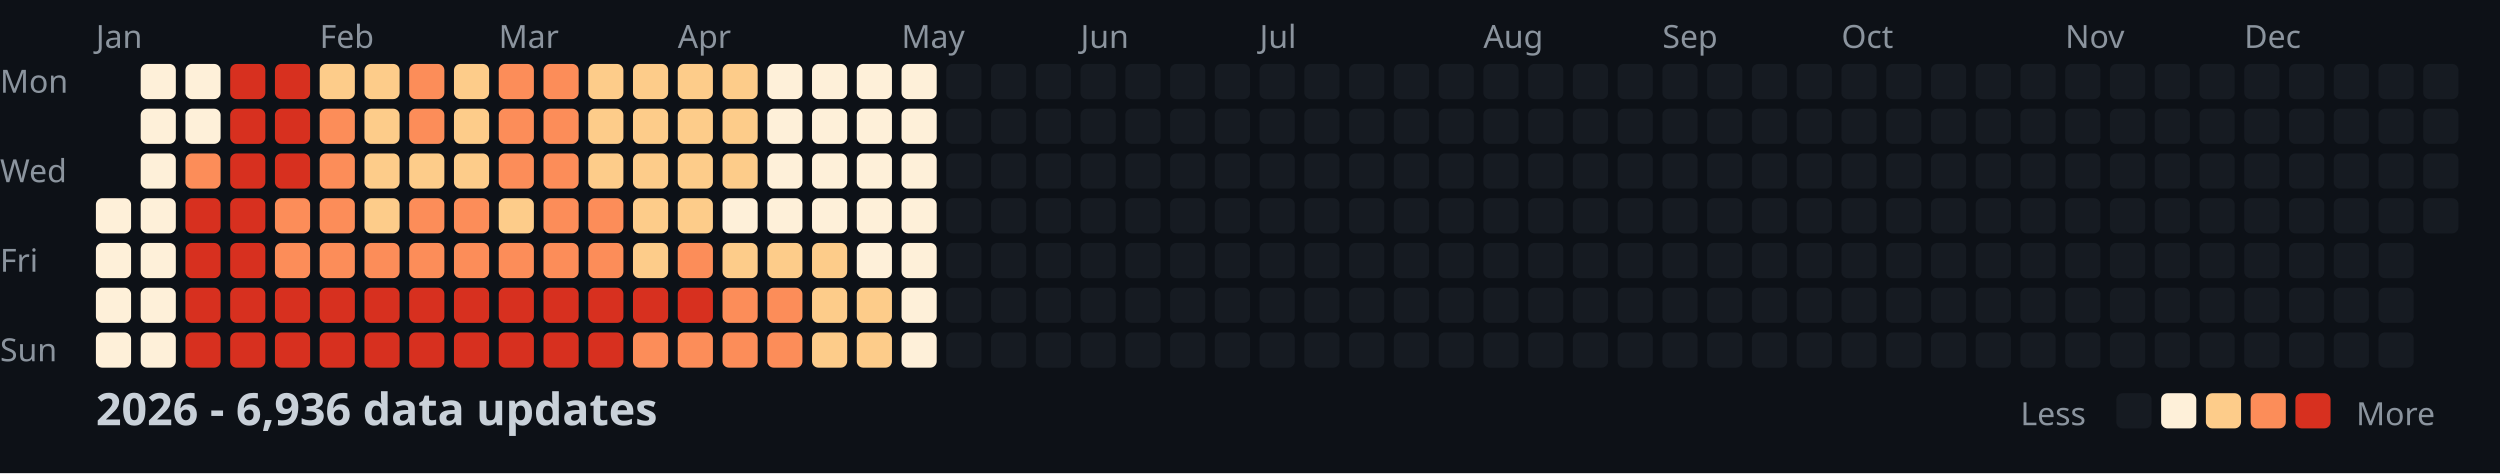
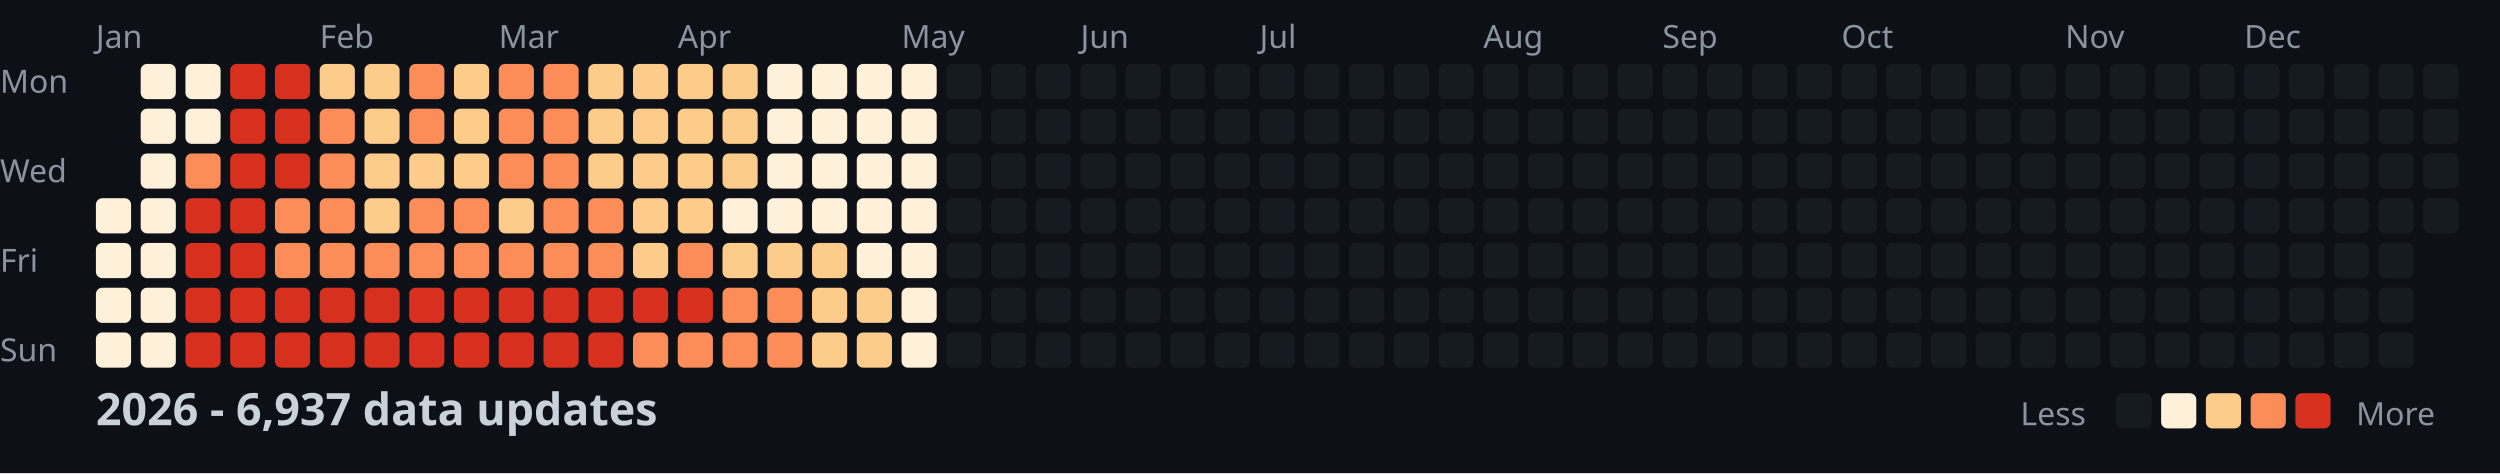
<svg xmlns="http://www.w3.org/2000/svg" width="782" height="148">
  <style>
    .month { font: 10px sans-serif; fill: #8b949e; }
    .day { font: 10px sans-serif; fill: #8b949e; }
    .title { font: bold 14px sans-serif; fill: #c9d1d9; }
    .legend { font: 10px sans-serif; fill: #8b949e; }
  </style>
  <rect width="100%" height="100%" fill="#0d1117" />
  <text x="0" y="29" class="day">Mon</text>
  <text x="0" y="57" class="day">Wed</text>
  <text x="0" y="85" class="day">Fri</text>
  <text x="0" y="113" class="day">Sun</text>
  <text x="30" y="15" class="month">Jan</text>
  <text x="100" y="15" class="month">Feb</text>
  <text x="156" y="15" class="month">Mar</text>
  <text x="212" y="15" class="month">Apr</text>
  <text x="282" y="15" class="month">May</text>
  <text x="338" y="15" class="month">Jun</text>
  <text x="394" y="15" class="month">Jul</text>
  <text x="464" y="15" class="month">Aug</text>
  <text x="520" y="15" class="month">Sep</text>
  <text x="576" y="15" class="month">Oct</text>
  <text x="646" y="15" class="month">Nov</text>
  <text x="702" y="15" class="month">Dec</text>
  <rect x="30" y="62" width="11" height="11" fill="#fef0d9" rx="2" />
  <rect x="30" y="76" width="11" height="11" fill="#fef0d9" rx="2" />
  <rect x="30" y="90" width="11" height="11" fill="#fef0d9" rx="2" />
  <rect x="30" y="104" width="11" height="11" fill="#fef0d9" rx="2" />
  <rect x="44" y="20" width="11" height="11" fill="#fef0d9" rx="2" />
  <rect x="44" y="34" width="11" height="11" fill="#fef0d9" rx="2" />
  <rect x="44" y="48" width="11" height="11" fill="#fef0d9" rx="2" />
  <rect x="44" y="62" width="11" height="11" fill="#fef0d9" rx="2" />
  <rect x="44" y="76" width="11" height="11" fill="#fef0d9" rx="2" />
  <rect x="44" y="90" width="11" height="11" fill="#fef0d9" rx="2" />
  <rect x="44" y="104" width="11" height="11" fill="#fef0d9" rx="2" />
  <rect x="58" y="20" width="11" height="11" fill="#fef0d9" rx="2" />
  <rect x="58" y="34" width="11" height="11" fill="#fef0d9" rx="2" />
  <rect x="58" y="48" width="11" height="11" fill="#fc8d59" rx="2" />
  <rect x="58" y="62" width="11" height="11" fill="#d7301f" rx="2" />
  <rect x="58" y="76" width="11" height="11" fill="#d7301f" rx="2" />
  <rect x="58" y="90" width="11" height="11" fill="#d7301f" rx="2" />
  <rect x="58" y="104" width="11" height="11" fill="#d7301f" rx="2" />
  <rect x="72" y="20" width="11" height="11" fill="#d7301f" rx="2" />
  <rect x="72" y="34" width="11" height="11" fill="#d7301f" rx="2" />
  <rect x="72" y="48" width="11" height="11" fill="#d7301f" rx="2" />
  <rect x="72" y="62" width="11" height="11" fill="#d7301f" rx="2" />
  <rect x="72" y="76" width="11" height="11" fill="#d7301f" rx="2" />
  <rect x="72" y="90" width="11" height="11" fill="#d7301f" rx="2" />
  <rect x="72" y="104" width="11" height="11" fill="#d7301f" rx="2" />
  <rect x="86" y="20" width="11" height="11" fill="#d7301f" rx="2" />
  <rect x="86" y="34" width="11" height="11" fill="#d7301f" rx="2" />
  <rect x="86" y="48" width="11" height="11" fill="#d7301f" rx="2" />
  <rect x="86" y="62" width="11" height="11" fill="#fc8d59" rx="2" />
  <rect x="86" y="76" width="11" height="11" fill="#fc8d59" rx="2" />
  <rect x="86" y="90" width="11" height="11" fill="#d7301f" rx="2" />
  <rect x="86" y="104" width="11" height="11" fill="#d7301f" rx="2" />
  <rect x="100" y="20" width="11" height="11" fill="#fdcc8a" rx="2" />
  <rect x="100" y="34" width="11" height="11" fill="#fc8d59" rx="2" />
  <rect x="100" y="48" width="11" height="11" fill="#fc8d59" rx="2" />
  <rect x="100" y="62" width="11" height="11" fill="#fc8d59" rx="2" />
  <rect x="100" y="76" width="11" height="11" fill="#fc8d59" rx="2" />
  <rect x="100" y="90" width="11" height="11" fill="#d7301f" rx="2" />
  <rect x="100" y="104" width="11" height="11" fill="#d7301f" rx="2" />
  <rect x="114" y="20" width="11" height="11" fill="#fdcc8a" rx="2" />
  <rect x="114" y="34" width="11" height="11" fill="#fdcc8a" rx="2" />
  <rect x="114" y="48" width="11" height="11" fill="#fdcc8a" rx="2" />
  <rect x="114" y="62" width="11" height="11" fill="#fdcc8a" rx="2" />
  <rect x="114" y="76" width="11" height="11" fill="#fc8d59" rx="2" />
  <rect x="114" y="90" width="11" height="11" fill="#d7301f" rx="2" />
  <rect x="114" y="104" width="11" height="11" fill="#d7301f" rx="2" />
  <rect x="128" y="20" width="11" height="11" fill="#fc8d59" rx="2" />
  <rect x="128" y="34" width="11" height="11" fill="#fc8d59" rx="2" />
  <rect x="128" y="48" width="11" height="11" fill="#fdcc8a" rx="2" />
  <rect x="128" y="62" width="11" height="11" fill="#fc8d59" rx="2" />
  <rect x="128" y="76" width="11" height="11" fill="#fc8d59" rx="2" />
  <rect x="128" y="90" width="11" height="11" fill="#d7301f" rx="2" />
  <rect x="128" y="104" width="11" height="11" fill="#d7301f" rx="2" />
  <rect x="142" y="20" width="11" height="11" fill="#fdcc8a" rx="2" />
  <rect x="142" y="34" width="11" height="11" fill="#fdcc8a" rx="2" />
  <rect x="142" y="48" width="11" height="11" fill="#fdcc8a" rx="2" />
  <rect x="142" y="62" width="11" height="11" fill="#fc8d59" rx="2" />
  <rect x="142" y="76" width="11" height="11" fill="#fc8d59" rx="2" />
  <rect x="142" y="90" width="11" height="11" fill="#d7301f" rx="2" />
  <rect x="142" y="104" width="11" height="11" fill="#d7301f" rx="2" />
  <rect x="156" y="20" width="11" height="11" fill="#fc8d59" rx="2" />
  <rect x="156" y="34" width="11" height="11" fill="#fc8d59" rx="2" />
  <rect x="156" y="48" width="11" height="11" fill="#fc8d59" rx="2" />
  <rect x="156" y="62" width="11" height="11" fill="#fdcc8a" rx="2" />
  <rect x="156" y="76" width="11" height="11" fill="#fc8d59" rx="2" />
  <rect x="156" y="90" width="11" height="11" fill="#d7301f" rx="2" />
  <rect x="156" y="104" width="11" height="11" fill="#d7301f" rx="2" />
  <rect x="170" y="20" width="11" height="11" fill="#fc8d59" rx="2" />
  <rect x="170" y="34" width="11" height="11" fill="#fc8d59" rx="2" />
  <rect x="170" y="48" width="11" height="11" fill="#fc8d59" rx="2" />
  <rect x="170" y="62" width="11" height="11" fill="#fc8d59" rx="2" />
  <rect x="170" y="76" width="11" height="11" fill="#fc8d59" rx="2" />
  <rect x="170" y="90" width="11" height="11" fill="#d7301f" rx="2" />
  <rect x="170" y="104" width="11" height="11" fill="#d7301f" rx="2" />
  <rect x="184" y="20" width="11" height="11" fill="#fdcc8a" rx="2" />
  <rect x="184" y="34" width="11" height="11" fill="#fdcc8a" rx="2" />
  <rect x="184" y="48" width="11" height="11" fill="#fdcc8a" rx="2" />
  <rect x="184" y="62" width="11" height="11" fill="#fc8d59" rx="2" />
  <rect x="184" y="76" width="11" height="11" fill="#fc8d59" rx="2" />
  <rect x="184" y="90" width="11" height="11" fill="#d7301f" rx="2" />
  <rect x="184" y="104" width="11" height="11" fill="#d7301f" rx="2" />
  <rect x="198" y="20" width="11" height="11" fill="#fdcc8a" rx="2" />
  <rect x="198" y="34" width="11" height="11" fill="#fdcc8a" rx="2" />
  <rect x="198" y="48" width="11" height="11" fill="#fdcc8a" rx="2" />
  <rect x="198" y="62" width="11" height="11" fill="#fdcc8a" rx="2" />
  <rect x="198" y="76" width="11" height="11" fill="#fdcc8a" rx="2" />
  <rect x="198" y="90" width="11" height="11" fill="#d7301f" rx="2" />
  <rect x="198" y="104" width="11" height="11" fill="#fc8d59" rx="2" />
  <rect x="212" y="20" width="11" height="11" fill="#fdcc8a" rx="2" />
  <rect x="212" y="34" width="11" height="11" fill="#fdcc8a" rx="2" />
  <rect x="212" y="48" width="11" height="11" fill="#fdcc8a" rx="2" />
  <rect x="212" y="62" width="11" height="11" fill="#fdcc8a" rx="2" />
  <rect x="212" y="76" width="11" height="11" fill="#fc8d59" rx="2" />
  <rect x="212" y="90" width="11" height="11" fill="#d7301f" rx="2" />
  <rect x="212" y="104" width="11" height="11" fill="#fc8d59" rx="2" />
  <rect x="226" y="20" width="11" height="11" fill="#fdcc8a" rx="2" />
  <rect x="226" y="34" width="11" height="11" fill="#fdcc8a" rx="2" />
  <rect x="226" y="48" width="11" height="11" fill="#fdcc8a" rx="2" />
  <rect x="226" y="62" width="11" height="11" fill="#fef0d9" rx="2" />
  <rect x="226" y="76" width="11" height="11" fill="#fdcc8a" rx="2" />
  <rect x="226" y="90" width="11" height="11" fill="#fc8d59" rx="2" />
  <rect x="226" y="104" width="11" height="11" fill="#fc8d59" rx="2" />
  <rect x="240" y="20" width="11" height="11" fill="#fef0d9" rx="2" />
  <rect x="240" y="34" width="11" height="11" fill="#fef0d9" rx="2" />
  <rect x="240" y="48" width="11" height="11" fill="#fef0d9" rx="2" />
  <rect x="240" y="62" width="11" height="11" fill="#fef0d9" rx="2" />
  <rect x="240" y="76" width="11" height="11" fill="#fdcc8a" rx="2" />
  <rect x="240" y="90" width="11" height="11" fill="#fc8d59" rx="2" />
  <rect x="240" y="104" width="11" height="11" fill="#fc8d59" rx="2" />
  <rect x="254" y="20" width="11" height="11" fill="#fef0d9" rx="2" />
  <rect x="254" y="34" width="11" height="11" fill="#fef0d9" rx="2" />
  <rect x="254" y="48" width="11" height="11" fill="#fef0d9" rx="2" />
  <rect x="254" y="62" width="11" height="11" fill="#fef0d9" rx="2" />
  <rect x="254" y="76" width="11" height="11" fill="#fdcc8a" rx="2" />
  <rect x="254" y="90" width="11" height="11" fill="#fdcc8a" rx="2" />
  <rect x="254" y="104" width="11" height="11" fill="#fdcc8a" rx="2" />
  <rect x="268" y="20" width="11" height="11" fill="#fef0d9" rx="2" />
  <rect x="268" y="34" width="11" height="11" fill="#fef0d9" rx="2" />
  <rect x="268" y="48" width="11" height="11" fill="#fef0d9" rx="2" />
  <rect x="268" y="62" width="11" height="11" fill="#fef0d9" rx="2" />
  <rect x="268" y="76" width="11" height="11" fill="#fef0d9" rx="2" />
  <rect x="268" y="90" width="11" height="11" fill="#fdcc8a" rx="2" />
  <rect x="268" y="104" width="11" height="11" fill="#fdcc8a" rx="2" />
  <rect x="282" y="20" width="11" height="11" fill="#fef0d9" rx="2" />
  <rect x="282" y="34" width="11" height="11" fill="#fef0d9" rx="2" />
  <rect x="282" y="48" width="11" height="11" fill="#fef0d9" rx="2" />
  <rect x="282" y="62" width="11" height="11" fill="#fef0d9" rx="2" />
  <rect x="282" y="76" width="11" height="11" fill="#fef0d9" rx="2" />
  <rect x="282" y="90" width="11" height="11" fill="#fef0d9" rx="2" />
  <rect x="282" y="104" width="11" height="11" fill="#fef0d9" rx="2" />
  <rect x="296" y="20" width="11" height="11" fill="#161b22" rx="2" />
  <rect x="296" y="34" width="11" height="11" fill="#161b22" rx="2" />
  <rect x="296" y="48" width="11" height="11" fill="#161b22" rx="2" />
  <rect x="296" y="62" width="11" height="11" fill="#161b22" rx="2" />
  <rect x="296" y="76" width="11" height="11" fill="#161b22" rx="2" />
  <rect x="296" y="90" width="11" height="11" fill="#161b22" rx="2" />
  <rect x="296" y="104" width="11" height="11" fill="#161b22" rx="2" />
  <rect x="310" y="20" width="11" height="11" fill="#161b22" rx="2" />
  <rect x="310" y="34" width="11" height="11" fill="#161b22" rx="2" />
  <rect x="310" y="48" width="11" height="11" fill="#161b22" rx="2" />
  <rect x="310" y="62" width="11" height="11" fill="#161b22" rx="2" />
  <rect x="310" y="76" width="11" height="11" fill="#161b22" rx="2" />
  <rect x="310" y="90" width="11" height="11" fill="#161b22" rx="2" />
  <rect x="310" y="104" width="11" height="11" fill="#161b22" rx="2" />
  <rect x="324" y="20" width="11" height="11" fill="#161b22" rx="2" />
  <rect x="324" y="34" width="11" height="11" fill="#161b22" rx="2" />
  <rect x="324" y="48" width="11" height="11" fill="#161b22" rx="2" />
  <rect x="324" y="62" width="11" height="11" fill="#161b22" rx="2" />
  <rect x="324" y="76" width="11" height="11" fill="#161b22" rx="2" />
  <rect x="324" y="90" width="11" height="11" fill="#161b22" rx="2" />
  <rect x="324" y="104" width="11" height="11" fill="#161b22" rx="2" />
  <rect x="338" y="20" width="11" height="11" fill="#161b22" rx="2" />
  <rect x="338" y="34" width="11" height="11" fill="#161b22" rx="2" />
  <rect x="338" y="48" width="11" height="11" fill="#161b22" rx="2" />
  <rect x="338" y="62" width="11" height="11" fill="#161b22" rx="2" />
  <rect x="338" y="76" width="11" height="11" fill="#161b22" rx="2" />
  <rect x="338" y="90" width="11" height="11" fill="#161b22" rx="2" />
  <rect x="338" y="104" width="11" height="11" fill="#161b22" rx="2" />
  <rect x="352" y="20" width="11" height="11" fill="#161b22" rx="2" />
  <rect x="352" y="34" width="11" height="11" fill="#161b22" rx="2" />
  <rect x="352" y="48" width="11" height="11" fill="#161b22" rx="2" />
  <rect x="352" y="62" width="11" height="11" fill="#161b22" rx="2" />
  <rect x="352" y="76" width="11" height="11" fill="#161b22" rx="2" />
  <rect x="352" y="90" width="11" height="11" fill="#161b22" rx="2" />
  <rect x="352" y="104" width="11" height="11" fill="#161b22" rx="2" />
  <rect x="366" y="20" width="11" height="11" fill="#161b22" rx="2" />
  <rect x="366" y="34" width="11" height="11" fill="#161b22" rx="2" />
  <rect x="366" y="48" width="11" height="11" fill="#161b22" rx="2" />
  <rect x="366" y="62" width="11" height="11" fill="#161b22" rx="2" />
  <rect x="366" y="76" width="11" height="11" fill="#161b22" rx="2" />
  <rect x="366" y="90" width="11" height="11" fill="#161b22" rx="2" />
  <rect x="366" y="104" width="11" height="11" fill="#161b22" rx="2" />
  <rect x="380" y="20" width="11" height="11" fill="#161b22" rx="2" />
  <rect x="380" y="34" width="11" height="11" fill="#161b22" rx="2" />
  <rect x="380" y="48" width="11" height="11" fill="#161b22" rx="2" />
  <rect x="380" y="62" width="11" height="11" fill="#161b22" rx="2" />
  <rect x="380" y="76" width="11" height="11" fill="#161b22" rx="2" />
  <rect x="380" y="90" width="11" height="11" fill="#161b22" rx="2" />
  <rect x="380" y="104" width="11" height="11" fill="#161b22" rx="2" />
  <rect x="394" y="20" width="11" height="11" fill="#161b22" rx="2" />
  <rect x="394" y="34" width="11" height="11" fill="#161b22" rx="2" />
  <rect x="394" y="48" width="11" height="11" fill="#161b22" rx="2" />
  <rect x="394" y="62" width="11" height="11" fill="#161b22" rx="2" />
  <rect x="394" y="76" width="11" height="11" fill="#161b22" rx="2" />
  <rect x="394" y="90" width="11" height="11" fill="#161b22" rx="2" />
  <rect x="394" y="104" width="11" height="11" fill="#161b22" rx="2" />
  <rect x="408" y="20" width="11" height="11" fill="#161b22" rx="2" />
  <rect x="408" y="34" width="11" height="11" fill="#161b22" rx="2" />
  <rect x="408" y="48" width="11" height="11" fill="#161b22" rx="2" />
  <rect x="408" y="62" width="11" height="11" fill="#161b22" rx="2" />
  <rect x="408" y="76" width="11" height="11" fill="#161b22" rx="2" />
  <rect x="408" y="90" width="11" height="11" fill="#161b22" rx="2" />
  <rect x="408" y="104" width="11" height="11" fill="#161b22" rx="2" />
  <rect x="422" y="20" width="11" height="11" fill="#161b22" rx="2" />
  <rect x="422" y="34" width="11" height="11" fill="#161b22" rx="2" />
  <rect x="422" y="48" width="11" height="11" fill="#161b22" rx="2" />
  <rect x="422" y="62" width="11" height="11" fill="#161b22" rx="2" />
  <rect x="422" y="76" width="11" height="11" fill="#161b22" rx="2" />
  <rect x="422" y="90" width="11" height="11" fill="#161b22" rx="2" />
  <rect x="422" y="104" width="11" height="11" fill="#161b22" rx="2" />
  <rect x="436" y="20" width="11" height="11" fill="#161b22" rx="2" />
  <rect x="436" y="34" width="11" height="11" fill="#161b22" rx="2" />
  <rect x="436" y="48" width="11" height="11" fill="#161b22" rx="2" />
  <rect x="436" y="62" width="11" height="11" fill="#161b22" rx="2" />
  <rect x="436" y="76" width="11" height="11" fill="#161b22" rx="2" />
  <rect x="436" y="90" width="11" height="11" fill="#161b22" rx="2" />
  <rect x="436" y="104" width="11" height="11" fill="#161b22" rx="2" />
  <rect x="450" y="20" width="11" height="11" fill="#161b22" rx="2" />
  <rect x="450" y="34" width="11" height="11" fill="#161b22" rx="2" />
  <rect x="450" y="48" width="11" height="11" fill="#161b22" rx="2" />
  <rect x="450" y="62" width="11" height="11" fill="#161b22" rx="2" />
  <rect x="450" y="76" width="11" height="11" fill="#161b22" rx="2" />
  <rect x="450" y="90" width="11" height="11" fill="#161b22" rx="2" />
  <rect x="450" y="104" width="11" height="11" fill="#161b22" rx="2" />
  <rect x="464" y="20" width="11" height="11" fill="#161b22" rx="2" />
  <rect x="464" y="34" width="11" height="11" fill="#161b22" rx="2" />
  <rect x="464" y="48" width="11" height="11" fill="#161b22" rx="2" />
  <rect x="464" y="62" width="11" height="11" fill="#161b22" rx="2" />
  <rect x="464" y="76" width="11" height="11" fill="#161b22" rx="2" />
  <rect x="464" y="90" width="11" height="11" fill="#161b22" rx="2" />
  <rect x="464" y="104" width="11" height="11" fill="#161b22" rx="2" />
  <rect x="478" y="20" width="11" height="11" fill="#161b22" rx="2" />
  <rect x="478" y="34" width="11" height="11" fill="#161b22" rx="2" />
  <rect x="478" y="48" width="11" height="11" fill="#161b22" rx="2" />
  <rect x="478" y="62" width="11" height="11" fill="#161b22" rx="2" />
  <rect x="478" y="76" width="11" height="11" fill="#161b22" rx="2" />
  <rect x="478" y="90" width="11" height="11" fill="#161b22" rx="2" />
  <rect x="478" y="104" width="11" height="11" fill="#161b22" rx="2" />
  <rect x="492" y="20" width="11" height="11" fill="#161b22" rx="2" />
  <rect x="492" y="34" width="11" height="11" fill="#161b22" rx="2" />
  <rect x="492" y="48" width="11" height="11" fill="#161b22" rx="2" />
  <rect x="492" y="62" width="11" height="11" fill="#161b22" rx="2" />
  <rect x="492" y="76" width="11" height="11" fill="#161b22" rx="2" />
  <rect x="492" y="90" width="11" height="11" fill="#161b22" rx="2" />
  <rect x="492" y="104" width="11" height="11" fill="#161b22" rx="2" />
  <rect x="506" y="20" width="11" height="11" fill="#161b22" rx="2" />
  <rect x="506" y="34" width="11" height="11" fill="#161b22" rx="2" />
  <rect x="506" y="48" width="11" height="11" fill="#161b22" rx="2" />
  <rect x="506" y="62" width="11" height="11" fill="#161b22" rx="2" />
  <rect x="506" y="76" width="11" height="11" fill="#161b22" rx="2" />
  <rect x="506" y="90" width="11" height="11" fill="#161b22" rx="2" />
  <rect x="506" y="104" width="11" height="11" fill="#161b22" rx="2" />
  <rect x="520" y="20" width="11" height="11" fill="#161b22" rx="2" />
  <rect x="520" y="34" width="11" height="11" fill="#161b22" rx="2" />
  <rect x="520" y="48" width="11" height="11" fill="#161b22" rx="2" />
  <rect x="520" y="62" width="11" height="11" fill="#161b22" rx="2" />
  <rect x="520" y="76" width="11" height="11" fill="#161b22" rx="2" />
  <rect x="520" y="90" width="11" height="11" fill="#161b22" rx="2" />
  <rect x="520" y="104" width="11" height="11" fill="#161b22" rx="2" />
  <rect x="534" y="20" width="11" height="11" fill="#161b22" rx="2" />
  <rect x="534" y="34" width="11" height="11" fill="#161b22" rx="2" />
  <rect x="534" y="48" width="11" height="11" fill="#161b22" rx="2" />
  <rect x="534" y="62" width="11" height="11" fill="#161b22" rx="2" />
  <rect x="534" y="76" width="11" height="11" fill="#161b22" rx="2" />
  <rect x="534" y="90" width="11" height="11" fill="#161b22" rx="2" />
  <rect x="534" y="104" width="11" height="11" fill="#161b22" rx="2" />
  <rect x="548" y="20" width="11" height="11" fill="#161b22" rx="2" />
  <rect x="548" y="34" width="11" height="11" fill="#161b22" rx="2" />
  <rect x="548" y="48" width="11" height="11" fill="#161b22" rx="2" />
  <rect x="548" y="62" width="11" height="11" fill="#161b22" rx="2" />
  <rect x="548" y="76" width="11" height="11" fill="#161b22" rx="2" />
  <rect x="548" y="90" width="11" height="11" fill="#161b22" rx="2" />
  <rect x="548" y="104" width="11" height="11" fill="#161b22" rx="2" />
  <rect x="562" y="20" width="11" height="11" fill="#161b22" rx="2" />
  <rect x="562" y="34" width="11" height="11" fill="#161b22" rx="2" />
  <rect x="562" y="48" width="11" height="11" fill="#161b22" rx="2" />
  <rect x="562" y="62" width="11" height="11" fill="#161b22" rx="2" />
  <rect x="562" y="76" width="11" height="11" fill="#161b22" rx="2" />
  <rect x="562" y="90" width="11" height="11" fill="#161b22" rx="2" />
  <rect x="562" y="104" width="11" height="11" fill="#161b22" rx="2" />
  <rect x="576" y="20" width="11" height="11" fill="#161b22" rx="2" />
  <rect x="576" y="34" width="11" height="11" fill="#161b22" rx="2" />
  <rect x="576" y="48" width="11" height="11" fill="#161b22" rx="2" />
  <rect x="576" y="62" width="11" height="11" fill="#161b22" rx="2" />
  <rect x="576" y="76" width="11" height="11" fill="#161b22" rx="2" />
  <rect x="576" y="90" width="11" height="11" fill="#161b22" rx="2" />
  <rect x="576" y="104" width="11" height="11" fill="#161b22" rx="2" />
  <rect x="590" y="20" width="11" height="11" fill="#161b22" rx="2" />
  <rect x="590" y="34" width="11" height="11" fill="#161b22" rx="2" />
  <rect x="590" y="48" width="11" height="11" fill="#161b22" rx="2" />
  <rect x="590" y="62" width="11" height="11" fill="#161b22" rx="2" />
  <rect x="590" y="76" width="11" height="11" fill="#161b22" rx="2" />
  <rect x="590" y="90" width="11" height="11" fill="#161b22" rx="2" />
  <rect x="590" y="104" width="11" height="11" fill="#161b22" rx="2" />
  <rect x="604" y="20" width="11" height="11" fill="#161b22" rx="2" />
  <rect x="604" y="34" width="11" height="11" fill="#161b22" rx="2" />
  <rect x="604" y="48" width="11" height="11" fill="#161b22" rx="2" />
  <rect x="604" y="62" width="11" height="11" fill="#161b22" rx="2" />
  <rect x="604" y="76" width="11" height="11" fill="#161b22" rx="2" />
  <rect x="604" y="90" width="11" height="11" fill="#161b22" rx="2" />
  <rect x="604" y="104" width="11" height="11" fill="#161b22" rx="2" />
  <rect x="618" y="20" width="11" height="11" fill="#161b22" rx="2" />
  <rect x="618" y="34" width="11" height="11" fill="#161b22" rx="2" />
  <rect x="618" y="48" width="11" height="11" fill="#161b22" rx="2" />
  <rect x="618" y="62" width="11" height="11" fill="#161b22" rx="2" />
  <rect x="618" y="76" width="11" height="11" fill="#161b22" rx="2" />
  <rect x="618" y="90" width="11" height="11" fill="#161b22" rx="2" />
  <rect x="618" y="104" width="11" height="11" fill="#161b22" rx="2" />
  <rect x="632" y="20" width="11" height="11" fill="#161b22" rx="2" />
  <rect x="632" y="34" width="11" height="11" fill="#161b22" rx="2" />
  <rect x="632" y="48" width="11" height="11" fill="#161b22" rx="2" />
  <rect x="632" y="62" width="11" height="11" fill="#161b22" rx="2" />
  <rect x="632" y="76" width="11" height="11" fill="#161b22" rx="2" />
  <rect x="632" y="90" width="11" height="11" fill="#161b22" rx="2" />
  <rect x="632" y="104" width="11" height="11" fill="#161b22" rx="2" />
  <rect x="646" y="20" width="11" height="11" fill="#161b22" rx="2" />
  <rect x="646" y="34" width="11" height="11" fill="#161b22" rx="2" />
  <rect x="646" y="48" width="11" height="11" fill="#161b22" rx="2" />
  <rect x="646" y="62" width="11" height="11" fill="#161b22" rx="2" />
  <rect x="646" y="76" width="11" height="11" fill="#161b22" rx="2" />
  <rect x="646" y="90" width="11" height="11" fill="#161b22" rx="2" />
  <rect x="646" y="104" width="11" height="11" fill="#161b22" rx="2" />
  <rect x="660" y="20" width="11" height="11" fill="#161b22" rx="2" />
  <rect x="660" y="34" width="11" height="11" fill="#161b22" rx="2" />
  <rect x="660" y="48" width="11" height="11" fill="#161b22" rx="2" />
  <rect x="660" y="62" width="11" height="11" fill="#161b22" rx="2" />
  <rect x="660" y="76" width="11" height="11" fill="#161b22" rx="2" />
  <rect x="660" y="90" width="11" height="11" fill="#161b22" rx="2" />
  <rect x="660" y="104" width="11" height="11" fill="#161b22" rx="2" />
  <rect x="674" y="20" width="11" height="11" fill="#161b22" rx="2" />
  <rect x="674" y="34" width="11" height="11" fill="#161b22" rx="2" />
  <rect x="674" y="48" width="11" height="11" fill="#161b22" rx="2" />
  <rect x="674" y="62" width="11" height="11" fill="#161b22" rx="2" />
  <rect x="674" y="76" width="11" height="11" fill="#161b22" rx="2" />
  <rect x="674" y="90" width="11" height="11" fill="#161b22" rx="2" />
  <rect x="674" y="104" width="11" height="11" fill="#161b22" rx="2" />
  <rect x="688" y="20" width="11" height="11" fill="#161b22" rx="2" />
  <rect x="688" y="34" width="11" height="11" fill="#161b22" rx="2" />
  <rect x="688" y="48" width="11" height="11" fill="#161b22" rx="2" />
  <rect x="688" y="62" width="11" height="11" fill="#161b22" rx="2" />
  <rect x="688" y="76" width="11" height="11" fill="#161b22" rx="2" />
  <rect x="688" y="90" width="11" height="11" fill="#161b22" rx="2" />
  <rect x="688" y="104" width="11" height="11" fill="#161b22" rx="2" />
  <rect x="702" y="20" width="11" height="11" fill="#161b22" rx="2" />
  <rect x="702" y="34" width="11" height="11" fill="#161b22" rx="2" />
  <rect x="702" y="48" width="11" height="11" fill="#161b22" rx="2" />
  <rect x="702" y="62" width="11" height="11" fill="#161b22" rx="2" />
  <rect x="702" y="76" width="11" height="11" fill="#161b22" rx="2" />
  <rect x="702" y="90" width="11" height="11" fill="#161b22" rx="2" />
  <rect x="702" y="104" width="11" height="11" fill="#161b22" rx="2" />
  <rect x="716" y="20" width="11" height="11" fill="#161b22" rx="2" />
  <rect x="716" y="34" width="11" height="11" fill="#161b22" rx="2" />
  <rect x="716" y="48" width="11" height="11" fill="#161b22" rx="2" />
  <rect x="716" y="62" width="11" height="11" fill="#161b22" rx="2" />
  <rect x="716" y="76" width="11" height="11" fill="#161b22" rx="2" />
  <rect x="716" y="90" width="11" height="11" fill="#161b22" rx="2" />
  <rect x="716" y="104" width="11" height="11" fill="#161b22" rx="2" />
  <rect x="730" y="20" width="11" height="11" fill="#161b22" rx="2" />
  <rect x="730" y="34" width="11" height="11" fill="#161b22" rx="2" />
  <rect x="730" y="48" width="11" height="11" fill="#161b22" rx="2" />
  <rect x="730" y="62" width="11" height="11" fill="#161b22" rx="2" />
  <rect x="730" y="76" width="11" height="11" fill="#161b22" rx="2" />
  <rect x="730" y="90" width="11" height="11" fill="#161b22" rx="2" />
  <rect x="730" y="104" width="11" height="11" fill="#161b22" rx="2" />
  <rect x="744" y="20" width="11" height="11" fill="#161b22" rx="2" />
  <rect x="744" y="34" width="11" height="11" fill="#161b22" rx="2" />
  <rect x="744" y="48" width="11" height="11" fill="#161b22" rx="2" />
  <rect x="744" y="62" width="11" height="11" fill="#161b22" rx="2" />
  <rect x="744" y="76" width="11" height="11" fill="#161b22" rx="2" />
  <rect x="744" y="90" width="11" height="11" fill="#161b22" rx="2" />
  <rect x="744" y="104" width="11" height="11" fill="#161b22" rx="2" />
  <rect x="758" y="20" width="11" height="11" fill="#161b22" rx="2" />
  <rect x="758" y="34" width="11" height="11" fill="#161b22" rx="2" />
  <rect x="758" y="48" width="11" height="11" fill="#161b22" rx="2" />
  <rect x="758" y="62" width="11" height="11" fill="#161b22" rx="2" />
-   <text x="30" y="133" class="title">2026 - 6,936 data updates</text>
+   <text x="30" y="133" class="title">2026 - 6,937 data updates</text>
  <text x="632" y="133" class="legend">Less</text>
  <rect x="662" y="123" width="11" height="11" fill="#161b22" rx="2" />
  <rect x="676" y="123" width="11" height="11" fill="#fef0d9" rx="2" />
  <rect x="690" y="123" width="11" height="11" fill="#fdcc8a" rx="2" />
  <rect x="704" y="123" width="11" height="11" fill="#fc8d59" rx="2" />
  <rect x="718" y="123" width="11" height="11" fill="#d7301f" rx="2" />
  <text x="737" y="133" class="legend">More</text>
</svg>
